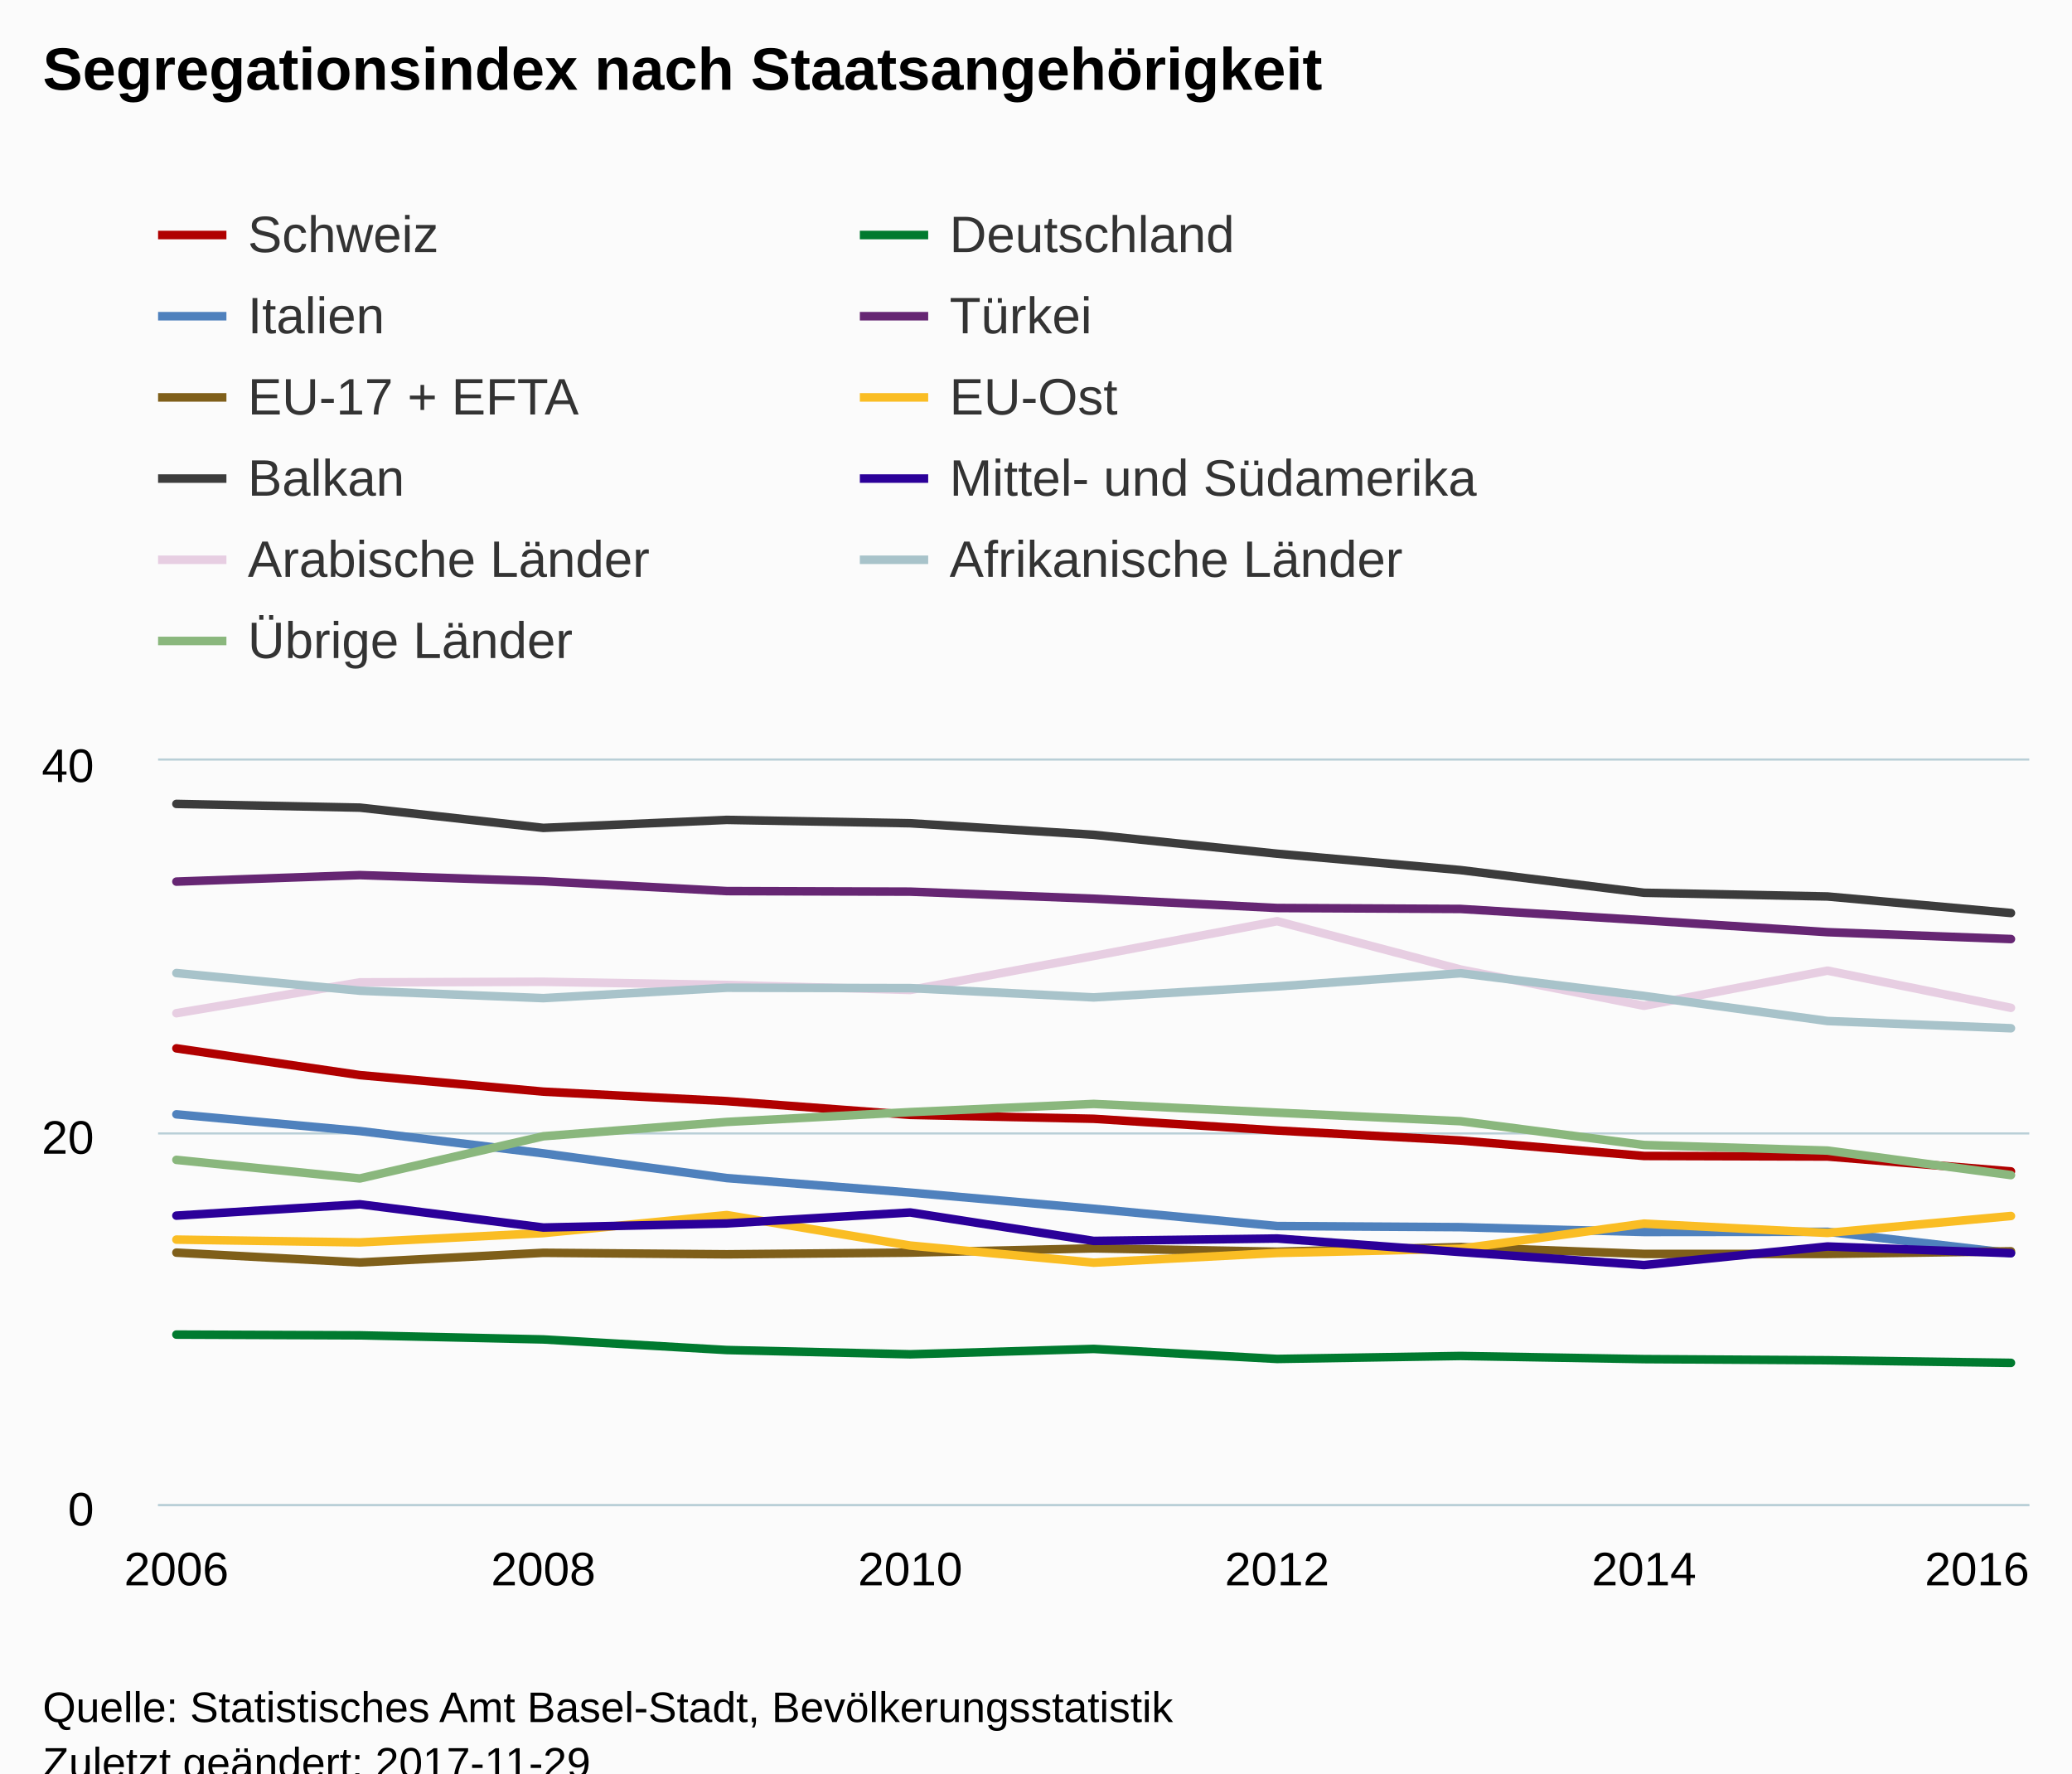
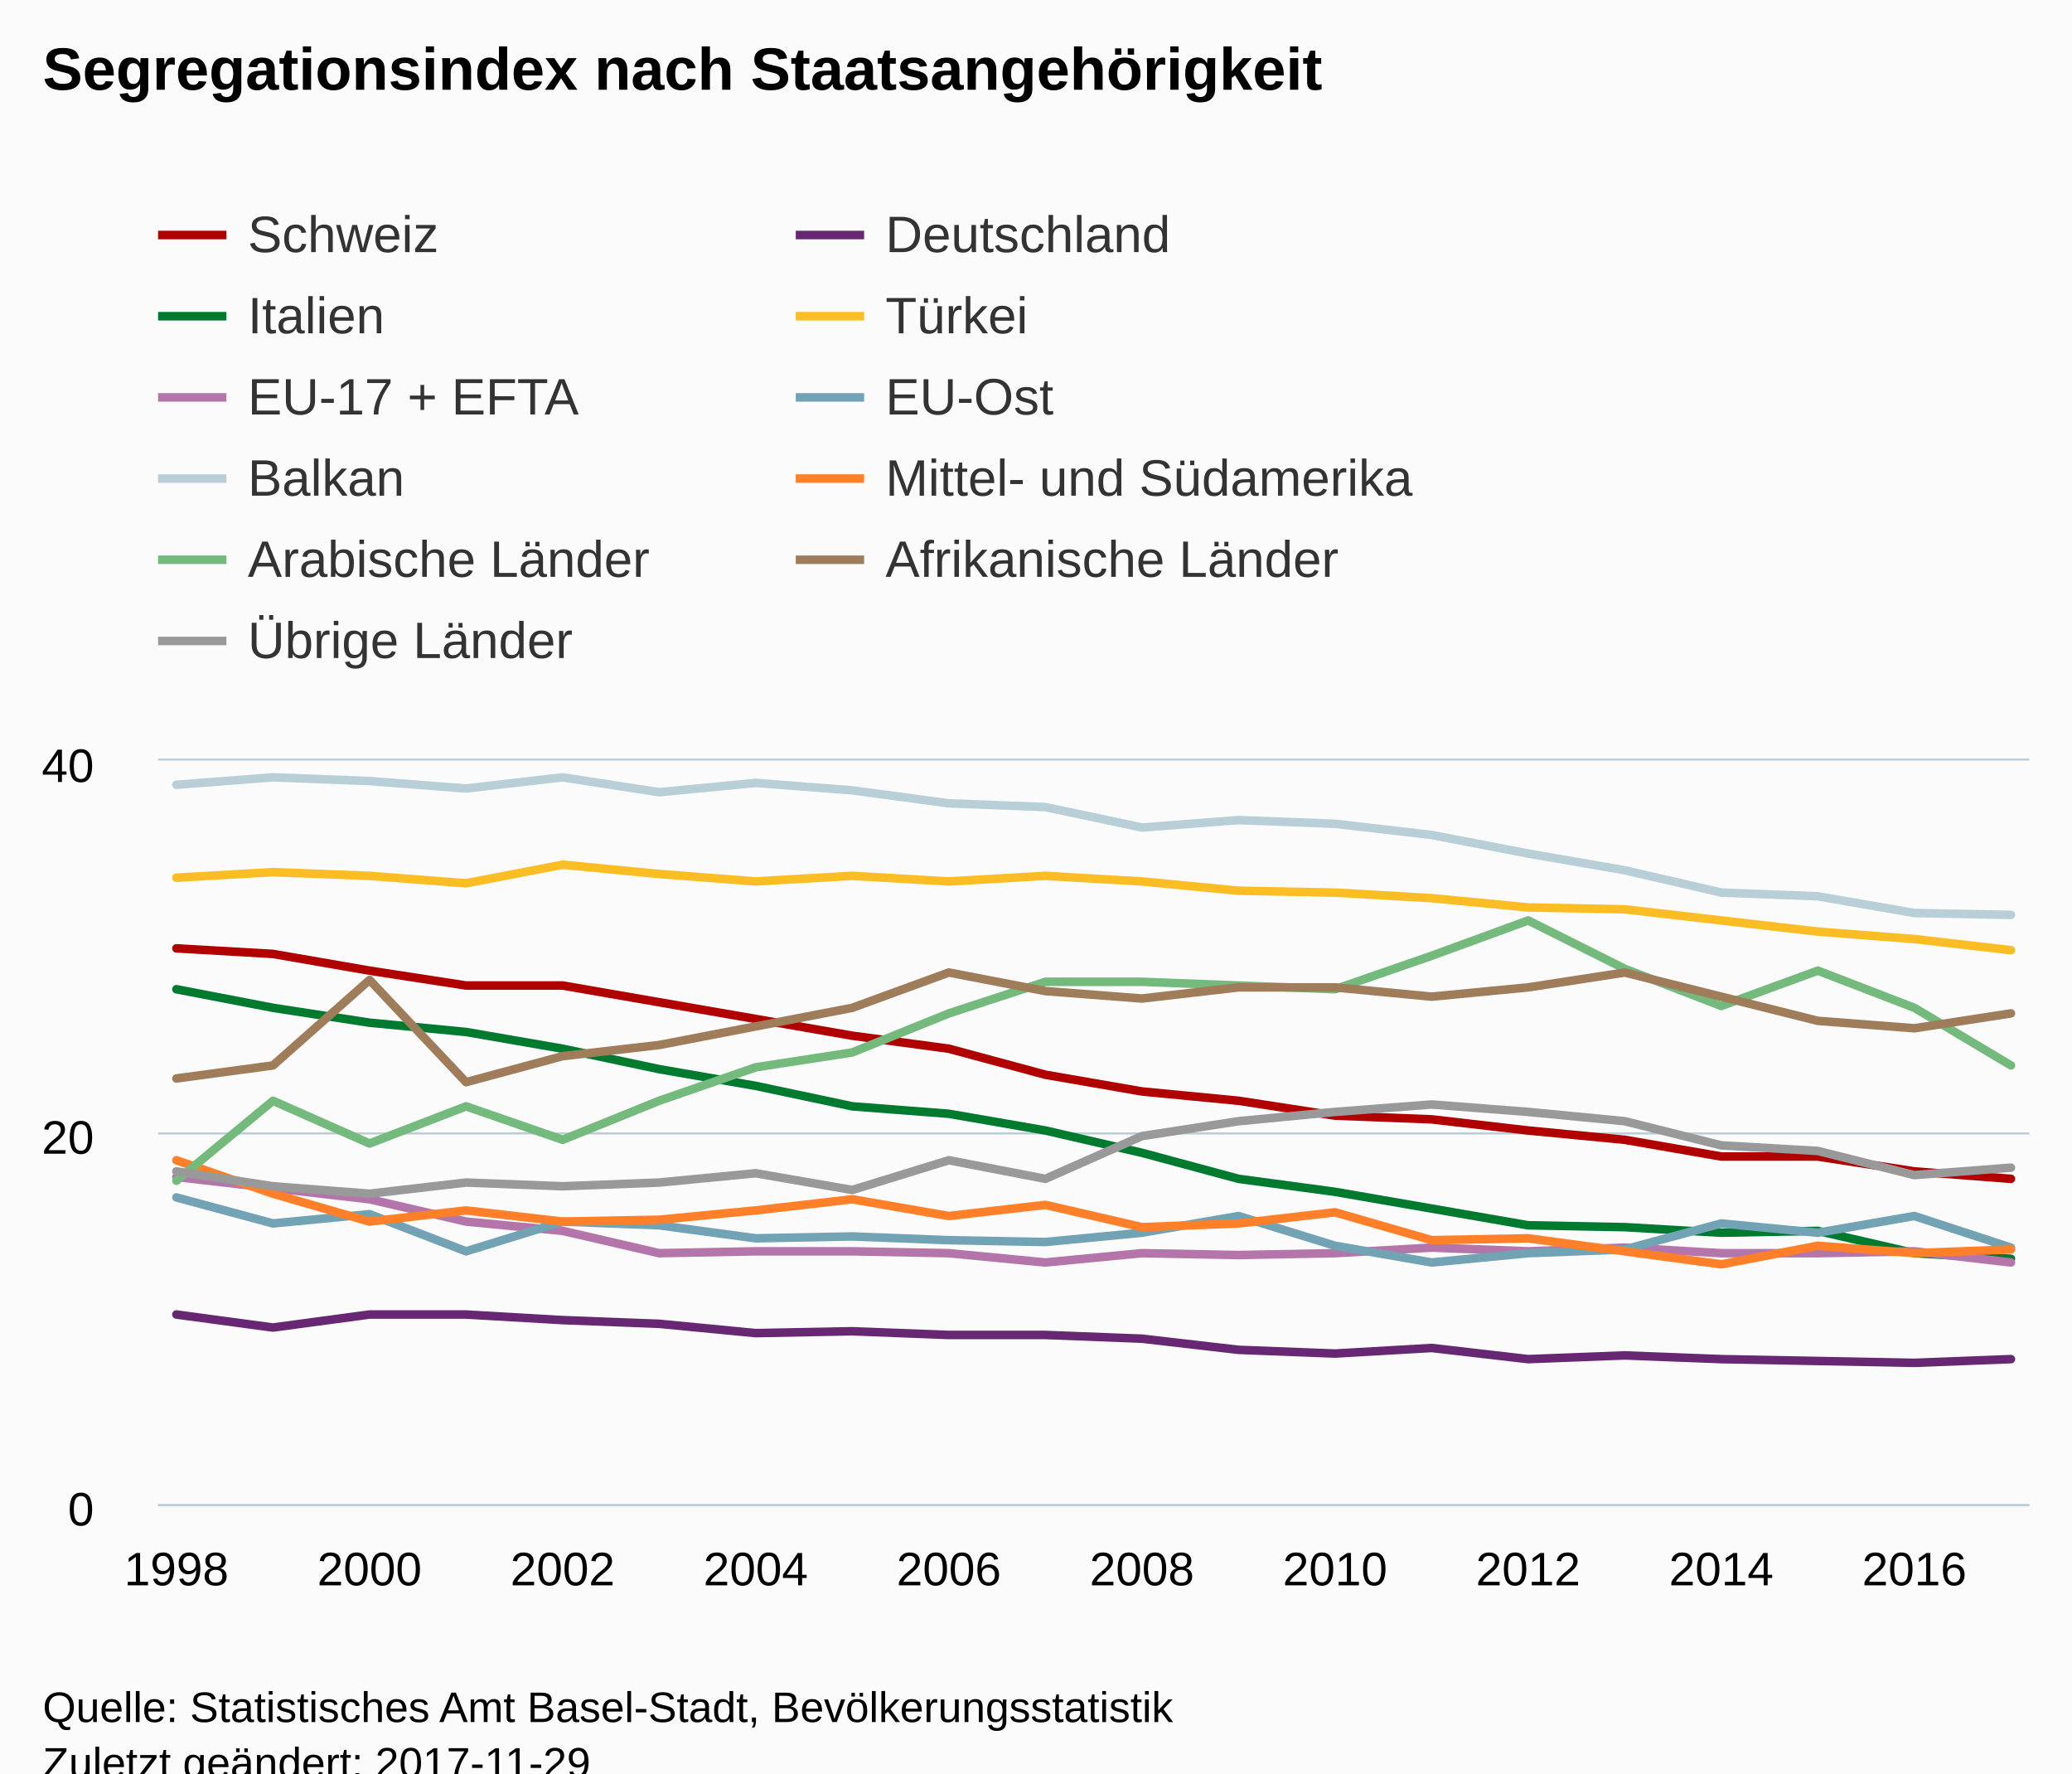
<svg xmlns="http://www.w3.org/2000/svg" version="1.1" class="highcharts-root" style="font-family:Arial;font-size:12px;" viewBox="0 0 485 415">
  <defs>
-     <clipPath id="highcharts-t7s0106-6">
+     <clipPath id="highcharts-8bo98wc-6">
      <rect x="0" y="0" width="438" height="174" fill="none" />
    </clipPath>
-     <clipPath id="highcharts-t7s0106-7">
+     <clipPath id="highcharts-8bo98wc-7">
      <rect x="0" y="0" width="438" height="174" fill="none" />
    </clipPath>
  </defs>
  <rect fill="#fbfbfb" class="highcharts-background" x="0" y="0" width="485" height="428" rx="0" ry="0" />
  <rect fill="none" class="highcharts-plot-background" x="37" y="178" width="438" height="174" />
-   <g class="highcharts-pane-group" data-z-index="0" />
-   <g class="highcharts-grid highcharts-xaxis-grid " data-z-index="1">
-     <path fill="none" data-z-index="1" class="highcharts-grid-line" d="M 40.5 178 L 40.5 352" opacity="1" />
-     <path fill="none" data-z-index="1" class="highcharts-grid-line" d="M 126.5 178 L 126.5 352" opacity="1" />
-     <path fill="none" data-z-index="1" class="highcharts-grid-line" d="M 212.5 178 L 212.5 352" opacity="1" />
-     <path fill="none" data-z-index="1" class="highcharts-grid-line" d="M 298.5 178 L 298.5 352" opacity="1" />
-     <path fill="none" data-z-index="1" class="highcharts-grid-line" d="M 384.5 178 L 384.5 352" opacity="1" />
-     <path fill="none" data-z-index="1" class="highcharts-grid-line" d="M 470.5 178 L 470.5 352" opacity="1" />
+   <g class="highcharts-pane-group" />
+   <g class="highcharts-grid highcharts-xaxis-grid ">
+     <path fill="none" class="highcharts-grid-line" d="M 40.5 178 L 40.5 352" opacity="1" />
+     <path fill="none" class="highcharts-grid-line" d="M 85.5 178 L 85.5 352" opacity="1" />
+     <path fill="none" class="highcharts-grid-line" d="M 131.5 178 L 131.5 352" opacity="1" />
+     <path fill="none" class="highcharts-grid-line" d="M 176.5 178 L 176.5 352" opacity="1" />
+     <path fill="none" class="highcharts-grid-line" d="M 221.5 178 L 221.5 352" opacity="1" />
+     <path fill="none" class="highcharts-grid-line" d="M 266.5 178 L 266.5 352" opacity="1" />
+     <path fill="none" class="highcharts-grid-line" d="M 312.5 178 L 312.5 352" opacity="1" />
+     <path fill="none" class="highcharts-grid-line" d="M 357.5 178 L 357.5 352" opacity="1" />
+     <path fill="none" class="highcharts-grid-line" d="M 402.5 178 L 402.5 352" opacity="1" />
+     <path fill="none" class="highcharts-grid-line" d="M 447.5 178 L 447.5 352" opacity="1" />
  </g>
-   <g class="highcharts-grid highcharts-yaxis-grid " data-z-index="1">
-     <path fill="none" stroke="#B9CFD7" stroke-width="0.5" data-z-index="1" class="highcharts-grid-line" d="M 37 352.25 L 475 352.25" opacity="1" />
-     <path fill="none" stroke="#B9CFD7" stroke-width="0.5" data-z-index="1" class="highcharts-grid-line" d="M 37 265.25 L 475 265.25" opacity="1" />
-     <path fill="none" stroke="#B9CFD7" stroke-width="0.5" data-z-index="1" class="highcharts-grid-line" d="M 37 177.75 L 475 177.75" opacity="1" />
+   <g class="highcharts-grid highcharts-yaxis-grid ">
+     <path fill="none" stroke="#B9CFD7" stroke-width="0.5" class="highcharts-grid-line" d="M 37 352.25 L 475 352.25" opacity="1" />
+     <path fill="none" stroke="#B9CFD7" stroke-width="0.5" class="highcharts-grid-line" d="M 37 265.25 L 475 265.25" opacity="1" />
+     <path fill="none" stroke="#B9CFD7" stroke-width="0.5" class="highcharts-grid-line" d="M 37 177.75 L 475 177.75" opacity="1" />
  </g>
-   <rect fill="none" class="highcharts-plot-border" data-z-index="1" x="37" y="178" width="438" height="174" />
-   <g class="highcharts-axis highcharts-xaxis " data-z-index="2">
-     <path fill="none" class="highcharts-axis-line" stroke="#B9CFD7" stroke-width="0.5" data-z-index="7" d="M 37 352.25 L 475 352.25" />
+   <rect fill="none" class="highcharts-plot-border" x="37" y="178" width="438" height="174" />
+   <g class="highcharts-axis highcharts-xaxis ">
+     <path fill="none" class="highcharts-axis-line" stroke="#B9CFD7" stroke-width="0.5" d="M 37 352.25 L 475 352.25" />
  </g>
-   <g class="highcharts-axis highcharts-yaxis " data-z-index="2">
-     <path fill="none" class="highcharts-axis-line" data-z-index="7" d="M 37 178 L 37 352" />
+   <g class="highcharts-axis highcharts-yaxis ">
+     <path fill="none" class="highcharts-axis-line" d="M 37 178 L 37 352" />
  </g>
-   <g class="highcharts-series-group" data-z-index="3">
-     <g data-z-index="0.1" class="highcharts-series highcharts-series-0 highcharts-line-series " transform="translate(37,178) scale(1 1)" clip-path="url(#highcharts-t7s0106-7)">
-       <path fill="none" d="M 4.294 67.338 L 47.235 73.602 L 90.176 77.474 L 133.118 79.692 L 176.059 82.911 L 219 83.825 L 261.941 86.565 L 304.882 88.914 L 347.824 92.525 L 390.765 92.655 L 433.706 96.135" class="highcharts-graph" data-z-index="1" stroke="#B00000" stroke-width="2" stroke-linejoin="round" stroke-linecap="round" />
+   <g class="highcharts-series-group">
+     <g class="highcharts-series highcharts-series-0 highcharts-line-series " transform="translate(37,178) scale(1 1)" clip-path="url(#highcharts-8bo98wc-7)">
+       <path fill="none" d="M 4.294 43.935 L 26.895 45.24 L 49.495 49.155 L 72.096 52.635 L 94.697 52.635 L 117.297 56.55 L 139.898 60.465 L 162.498 64.38 L 185.099 67.425 L 207.7 73.515 L 230.3 77.43 L 252.901 79.605 L 275.502 83.085 L 298.102 83.955 L 320.703 86.565 L 343.303 88.74 L 365.904 92.655 L 388.505 92.655 L 411.105 96.135 L 433.706 97.875" class="highcharts-graph" stroke="#b00000" stroke-width="2" stroke-linejoin="round" stroke-linecap="round" />
    </g>
-     <g data-z-index="0.1" class="highcharts-markers highcharts-series-0 highcharts-line-series " transform="translate(37,178) scale(1 1)" clip-path="none" />
-     <g data-z-index="0.1" class="highcharts-series highcharts-series-1 highcharts-line-series " transform="translate(37,178) scale(1 1)" clip-path="url(#highcharts-t7s0106-7)">
-       <path fill="none" d="M 4.294 134.328 L 47.235 134.502 L 90.176 135.459 L 133.118 137.939 L 176.059 138.939 L 219 137.678 L 261.941 140.026 L 304.882 139.331 L 347.824 140.07 L 390.765 140.331 L 433.706 140.94" class="highcharts-graph" data-z-index="1" stroke="#007A2F" stroke-width="2" stroke-linejoin="round" stroke-linecap="round" />
+     <g class="highcharts-markers highcharts-series-0 highcharts-line-series " transform="translate(37,178) scale(1 1)" clip-path="none" />
+     <g class="highcharts-series highcharts-series-1 highcharts-line-series " transform="translate(37,178) scale(1 1)" clip-path="url(#highcharts-8bo98wc-7)">
+       <path fill="none" d="M 4.294 129.63 L 26.895 132.675 L 49.495 129.63 L 72.096 129.63 L 94.697 130.935 L 117.297 131.805 L 139.898 133.98 L 162.498 133.545 L 185.099 134.415 L 207.7 134.415 L 230.3 135.285 L 252.901 137.895 L 275.502 138.765 L 298.102 137.46 L 320.703 140.07 L 343.303 139.2 L 365.904 140.07 L 388.505 140.505 L 411.105 140.94 L 433.706 140.07" class="highcharts-graph" stroke="#672773" stroke-width="2" stroke-linejoin="round" stroke-linecap="round" />
    </g>
-     <g data-z-index="0.1" class="highcharts-markers highcharts-series-1 highcharts-line-series " transform="translate(37,178) scale(1 1)" clip-path="none" />
-     <g data-z-index="0.1" class="highcharts-series highcharts-series-2 highcharts-line-series " transform="translate(37,178) scale(1 1)" clip-path="url(#highcharts-t7s0106-7)">
-       <path fill="none" d="M 4.294 82.781 L 47.235 86.696 L 90.176 91.916 L 133.118 97.701 L 176.059 101.094 L 219 104.879 L 261.941 108.924 L 304.882 109.185 L 347.824 110.316 L 390.765 110.273 L 433.706 115.275" class="highcharts-graph" data-z-index="1" stroke="#4f81bd" stroke-width="2" stroke-linejoin="round" stroke-linecap="round" />
+     <g class="highcharts-markers highcharts-series-1 highcharts-line-series " transform="translate(37,178) scale(1 1)" clip-path="none" />
+     <g class="highcharts-series highcharts-series-2 highcharts-line-series " transform="translate(37,178) scale(1 1)" clip-path="url(#highcharts-8bo98wc-7)">
+       <path fill="none" d="M 4.294 53.505 L 26.895 57.855 L 49.495 61.335 L 72.096 63.51 L 94.697 67.425 L 117.297 72.21 L 139.898 76.125 L 162.498 80.91 L 185.099 82.65 L 207.7 86.565 L 230.3 91.785 L 252.901 97.875 L 275.502 100.92 L 298.102 104.835 L 320.703 108.75 L 343.303 109.185 L 365.904 110.49 L 388.505 110.055 L 411.105 115.275 L 433.706 116.58" class="highcharts-graph" stroke="#007a2f" stroke-width="2" stroke-linejoin="round" stroke-linecap="round" />
    </g>
-     <g data-z-index="0.1" class="highcharts-markers highcharts-series-2 highcharts-line-series " transform="translate(37,178) scale(1 1)" clip-path="none" />
-     <g data-z-index="0.1" class="highcharts-series highcharts-series-3 highcharts-line-series " transform="translate(37,178) scale(1 1)" clip-path="url(#highcharts-t7s0106-7)">
-       <path fill="none" d="M 4.294 28.319 L 47.235 26.796 L 90.176 28.232 L 133.118 30.537 L 176.059 30.667 L 219 32.321 L 261.941 34.496 L 304.882 34.713 L 347.824 37.367 L 390.765 40.151 L 433.706 41.76" class="highcharts-graph" data-z-index="1" stroke="#662673" stroke-width="2" stroke-linejoin="round" stroke-linecap="round" />
+     <g class="highcharts-markers highcharts-series-2 highcharts-line-series " transform="translate(37,178) scale(1 1)" clip-path="none" />
+     <g class="highcharts-series highcharts-series-3 highcharts-line-series " transform="translate(37,178) scale(1 1)" clip-path="url(#highcharts-8bo98wc-7)">
+       <path fill="none" d="M 4.294 27.405 L 26.895 26.1 L 49.495 26.97 L 72.096 28.71 L 94.697 24.36 L 117.297 26.535 L 139.898 28.275 L 162.498 26.97 L 185.099 28.275 L 207.7 26.97 L 230.3 28.275 L 252.901 30.45 L 275.502 30.885 L 298.102 32.19 L 320.703 34.365 L 343.303 34.8 L 365.904 37.41 L 388.505 40.02 L 411.105 41.76 L 433.706 44.37" class="highcharts-graph" stroke="#fabd24" stroke-width="2" stroke-linejoin="round" stroke-linecap="round" />
    </g>
-     <g data-z-index="0.1" class="highcharts-markers highcharts-series-3 highcharts-line-series " transform="translate(37,178) scale(1 1)" clip-path="none" />
-     <g data-z-index="0.1" class="highcharts-series highcharts-series-4 highcharts-line-series " transform="translate(37,178) scale(1 1)" clip-path="url(#highcharts-t7s0106-7)">
-       <path fill="none" d="M 4.294 115.145 L 47.235 117.45 L 90.176 115.188 L 133.118 115.536 L 176.059 115.145 L 219 114.144 L 261.941 114.927 L 304.882 113.84 L 347.824 115.449 L 390.765 115.449 L 433.706 114.84" class="highcharts-graph" data-z-index="1" stroke="#7F5F1A" stroke-width="2" stroke-linejoin="round" stroke-linecap="round" />
+     <g class="highcharts-markers highcharts-series-3 highcharts-line-series " transform="translate(37,178) scale(1 1)" clip-path="none" />
+     <g class="highcharts-series highcharts-series-4 highcharts-line-series " transform="translate(37,178) scale(1 1)" clip-path="url(#highcharts-8bo98wc-7)">
+       <path fill="none" d="M 4.294 97.44 L 26.895 100.05 L 49.495 102.66 L 72.096 107.88 L 94.697 110.055 L 117.297 115.275 L 139.898 114.84 L 162.498 114.84 L 185.099 115.275 L 207.7 117.45 L 230.3 115.275 L 252.901 115.71 L 275.502 115.275 L 298.102 113.97 L 320.703 114.84 L 343.303 113.97 L 365.904 115.275 L 388.505 115.275 L 411.105 114.84 L 433.706 117.45" class="highcharts-graph" stroke="#b475ab" stroke-width="2" stroke-linejoin="round" stroke-linecap="round" />
    </g>
-     <g data-z-index="0.1" class="highcharts-markers highcharts-series-4 highcharts-line-series " transform="translate(37,178) scale(1 1)" clip-path="none" />
-     <g data-z-index="0.1" class="highcharts-series highcharts-series-5 highcharts-line-series " transform="translate(37,178) scale(1 1)" clip-path="url(#highcharts-t7s0106-7)">
-       <path fill="none" d="M 4.294 112.1 L 47.235 112.752 L 90.176 110.577 L 133.118 106.358 L 176.059 113.492 L 219 117.494 L 261.941 115.232 L 304.882 114.231 L 347.824 108.359 L 390.765 110.534 L 433.706 106.575" class="highcharts-graph" data-z-index="1" stroke="#FABD24" stroke-width="2" stroke-linejoin="round" stroke-linecap="round" />
+     <g class="highcharts-markers highcharts-series-4 highcharts-line-series " transform="translate(37,178) scale(1 1)" clip-path="none" />
+     <g class="highcharts-series highcharts-series-5 highcharts-line-series " transform="translate(37,178) scale(1 1)" clip-path="url(#highcharts-8bo98wc-7)">
+       <path fill="none" d="M 4.294 102.225 L 26.895 108.315 L 49.495 106.14 L 72.096 114.84 L 94.697 107.88 L 117.297 108.75 L 139.898 111.795 L 162.498 111.36 L 185.099 112.23 L 207.7 112.665 L 230.3 110.49 L 252.901 106.575 L 275.502 113.535 L 298.102 117.45 L 320.703 115.275 L 343.303 114.405 L 365.904 108.315 L 388.505 110.49 L 411.105 106.575 L 433.706 113.97" class="highcharts-graph" stroke="#71a3b5" stroke-width="2" stroke-linejoin="round" stroke-linecap="round" />
    </g>
-     <g data-z-index="0.1" class="highcharts-markers highcharts-series-5 highcharts-line-series " transform="translate(37,178) scale(1 1)" clip-path="none" />
-     <g data-z-index="0.1" class="highcharts-series highcharts-series-6 highcharts-line-series " transform="translate(37,178) scale(1 1)" clip-path="url(#highcharts-t7s0106-7)">
-       <path fill="none" d="M 4.294 10.136 L 47.235 11.006 L 90.176 15.747 L 133.118 13.876 L 176.059 14.66 L 219 17.357 L 261.941 21.793 L 304.882 25.622 L 347.824 30.929 L 390.765 31.799 L 433.706 35.67" class="highcharts-graph" data-z-index="1" stroke="#3C3C3C" stroke-width="2" stroke-linejoin="round" stroke-linecap="round" />
+     <g class="highcharts-markers highcharts-series-5 highcharts-line-series " transform="translate(37,178) scale(1 1)" clip-path="none" />
+     <g class="highcharts-series highcharts-series-6 highcharts-line-series " transform="translate(37,178) scale(1 1)" clip-path="url(#highcharts-8bo98wc-7)">
+       <path fill="none" d="M 4.294 5.655 L 26.895 3.915 L 49.495 4.785 L 72.096 6.525 L 94.697 3.915 L 117.297 7.395 L 139.898 5.22 L 162.498 6.96 L 185.099 10.005 L 207.7 10.875 L 230.3 15.66 L 252.901 13.92 L 275.502 14.79 L 298.102 17.4 L 320.703 21.75 L 343.303 25.665 L 365.904 30.885 L 388.505 31.755 L 411.105 35.67 L 433.706 36.105" class="highcharts-graph" stroke="#b9cfd7" stroke-width="2" stroke-linejoin="round" stroke-linecap="round" />
    </g>
-     <g data-z-index="0.1" class="highcharts-markers highcharts-series-6 highcharts-line-series " transform="translate(37,178) scale(1 1)" clip-path="none" />
-     <g data-z-index="0.1" class="highcharts-series highcharts-series-7 highcharts-line-series " transform="translate(37,178) scale(1 1)" clip-path="url(#highcharts-t7s0106-7)">
-       <path fill="none" d="M 4.294 106.488 L 47.235 103.835 L 90.176 109.272 L 133.118 108.315 L 176.059 105.749 L 219 112.404 L 261.941 111.839 L 304.882 115.014 L 347.824 118.059 L 390.765 113.709 L 433.706 115.275" class="highcharts-graph" data-z-index="1" stroke="#2B0099" stroke-width="2" stroke-linejoin="round" stroke-linecap="round" />
+     <g class="highcharts-markers highcharts-series-6 highcharts-line-series " transform="translate(37,178) scale(1 1)" clip-path="none" />
+     <g class="highcharts-series highcharts-series-7 highcharts-line-series " transform="translate(37,178) scale(1 1)" clip-path="url(#highcharts-8bo98wc-7)">
+       <path fill="none" d="M 4.294 93.525 L 26.895 101.355 L 49.495 107.88 L 72.096 105.27 L 94.697 107.88 L 117.297 107.445 L 139.898 105.27 L 162.498 102.66 L 185.099 106.575 L 207.7 103.965 L 230.3 109.185 L 252.901 108.315 L 275.502 105.705 L 298.102 112.23 L 320.703 111.795 L 343.303 114.84 L 365.904 117.885 L 388.505 113.535 L 411.105 115.275 L 433.706 114.405" class="highcharts-graph" stroke="#ff8028" stroke-width="2" stroke-linejoin="round" stroke-linecap="round" />
    </g>
-     <g data-z-index="0.1" class="highcharts-markers highcharts-series-7 highcharts-line-series " transform="translate(37,178) scale(1 1)" clip-path="none" />
-     <g data-z-index="0.1" class="highcharts-series highcharts-series-8 highcharts-line-series " transform="translate(37,178) scale(1 1)" clip-path="url(#highcharts-t7s0106-7)">
-       <path fill="none" d="M 4.294 59.117 L 47.235 51.896 L 90.176 51.765 L 133.118 52.505 L 176.059 53.679 L 219 45.719 L 261.941 37.584 L 304.882 48.894 L 347.824 57.377 L 390.765 49.155 L 433.706 57.855" class="highcharts-graph" data-z-index="1" stroke="#E7CEE2" stroke-width="2" stroke-linejoin="round" stroke-linecap="round" />
+     <g class="highcharts-markers highcharts-series-7 highcharts-line-series " transform="translate(37,178) scale(1 1)" clip-path="none" />
+     <g class="highcharts-series highcharts-series-8 highcharts-line-series " transform="translate(37,178) scale(1 1)" clip-path="url(#highcharts-8bo98wc-7)">
+       <path fill="none" d="M 4.294 98.31 L 26.895 79.605 L 49.495 89.61 L 72.096 80.91 L 94.697 88.74 L 117.297 79.605 L 139.898 71.775 L 162.498 68.295 L 185.099 59.16 L 207.7 51.765 L 230.3 51.765 L 252.901 52.635 L 275.502 53.505 L 298.102 45.675 L 320.703 37.41 L 343.303 48.72 L 365.904 57.42 L 388.505 49.155 L 411.105 57.855 L 433.706 71.34" class="highcharts-graph" stroke="#73ba7c" stroke-width="2" stroke-linejoin="round" stroke-linecap="round" />
    </g>
-     <g data-z-index="0.1" class="highcharts-markers highcharts-series-8 highcharts-line-series " transform="translate(37,178) scale(1 1)" clip-path="none" />
-     <g data-z-index="0.1" class="highcharts-series highcharts-series-9 highcharts-line-series " transform="translate(37,178) scale(1 1)" clip-path="url(#highcharts-t7s0106-7)">
-       <path fill="none" d="M 4.294 49.721 L 47.235 53.853 L 90.176 55.593 L 133.118 53.157 L 176.059 53.244 L 219 55.419 L 261.941 52.853 L 304.882 49.764 L 347.824 55.071 L 390.765 60.944 L 433.706 62.64" class="highcharts-graph" data-z-index="1" stroke="#A8C3CA" stroke-width="2" stroke-linejoin="round" stroke-linecap="round" />
+     <g class="highcharts-markers highcharts-series-8 highcharts-line-series " transform="translate(37,178) scale(1 1)" clip-path="none" />
+     <g class="highcharts-series highcharts-series-9 highcharts-line-series " transform="translate(37,178) scale(1 1)" clip-path="url(#highcharts-8bo98wc-7)">
+       <path fill="none" d="M 4.294 74.385 L 26.895 71.34 L 49.495 51.33 L 72.096 75.255 L 94.697 69.165 L 117.297 66.555 L 139.898 62.205 L 162.498 57.855 L 185.099 49.59 L 207.7 53.94 L 230.3 55.68 L 252.901 53.07 L 275.502 53.07 L 298.102 55.245 L 320.703 53.07 L 343.303 49.59 L 365.904 55.245 L 388.505 60.9 L 411.105 62.64 L 433.706 59.16" class="highcharts-graph" stroke="#9f7c5a" stroke-width="2" stroke-linejoin="round" stroke-linecap="round" />
    </g>
-     <g data-z-index="0.1" class="highcharts-markers highcharts-series-9 highcharts-line-series " transform="translate(37,178) scale(1 1)" clip-path="none" />
-     <g data-z-index="0.1" class="highcharts-series highcharts-series-10 highcharts-line-series " transform="translate(37,178) scale(1 1)" clip-path="url(#highcharts-t7s0106-7)">
-       <path fill="none" d="M 4.294 93.438 L 47.235 97.788 L 90.176 87.914 L 133.118 84.564 L 176.059 82.259 L 219 80.344 L 261.941 82.389 L 304.882 84.39 L 347.824 89.958 L 390.765 91.263 L 433.706 97.005" class="highcharts-graph" data-z-index="1" stroke="#8AB77D" stroke-width="2" stroke-linejoin="round" stroke-linecap="round" />
+     <g class="highcharts-markers highcharts-series-9 highcharts-line-series " transform="translate(37,178) scale(1 1)" clip-path="none" />
+     <g class="highcharts-series highcharts-series-10 highcharts-line-series " transform="translate(37,178) scale(1 1)" clip-path="url(#highcharts-8bo98wc-7)">
+       <path fill="none" d="M 4.294 96.135 L 26.895 99.615 L 49.495 101.355 L 72.096 98.745 L 94.697 99.615 L 117.297 98.745 L 139.898 96.57 L 162.498 100.485 L 185.099 93.525 L 207.7 97.875 L 230.3 87.87 L 252.901 84.39 L 275.502 82.215 L 298.102 80.475 L 320.703 82.215 L 343.303 84.39 L 365.904 90.045 L 388.505 91.35 L 411.105 97.005 L 433.706 95.265" class="highcharts-graph" stroke="#999999" stroke-width="2" stroke-linejoin="round" stroke-linecap="round" />
    </g>
-     <g data-z-index="0.1" class="highcharts-markers highcharts-series-10 highcharts-line-series " transform="translate(37,178) scale(1 1)" clip-path="none" />
+     <g class="highcharts-markers highcharts-series-10 highcharts-line-series " transform="translate(37,178) scale(1 1)" clip-path="none" />
  </g>
-   <text x="10" text-anchor="start" class="highcharts-title" data-z-index="4" style="color:#000000;font-size:14px;font-weight:bold;fill:#000000;" y="21">
+   <text x="10" text-anchor="start" class="highcharts-title" style="color:#000000;font-size:14px;font-weight:bold;fill:#000000;" y="21">
    <tspan>Segregationsindex nach Staatsangehörigkeit</tspan>
  </text>
-   <text x="10" text-anchor="start" class="highcharts-subtitle" data-z-index="4" style="color:#000000;font-size:12px;font-weight:normal;font-family:Arial;fill:#000000;" y="40" />
-   <g class="highcharts-legend" data-z-index="7" transform="translate(29,41)">
-     <rect fill="none" class="highcharts-legend-box" rx="0" ry="0" x="0" y="0" width="324" height="125" visibility="visible" />
-     <g data-z-index="1">
+   <text x="10" text-anchor="start" class="highcharts-subtitle" style="color:#000000;font-size:12px;font-weight:normal;font-family:Arial;fill:#000000;" y="40" />
+   <g class="highcharts-legend" transform="translate(29,41)">
+     <rect fill="none" class="highcharts-legend-box" rx="0" ry="0" x="0" y="0" width="309" height="125" visibility="visible" />
+     <g>
      <g>
-         <g class="highcharts-legend-item highcharts-line-series highcharts-color-undefined highcharts-series-0" data-z-index="1" transform="translate(8,3)">
-           <path fill="none" d="M 0 11 L 16 11" class="highcharts-graph" stroke="#B00000" stroke-width="2" />
-           <text x="21" style="color:#333333;font-size:12px;font-weight:normal;cursor:pointer;fill:#333333;" text-anchor="start" data-z-index="2" y="15">
+         <g class="highcharts-legend-item highcharts-line-series highcharts-color-undefined highcharts-series-0" transform="translate(8,3)">
+           <path fill="none" d="M 0 11 L 16 11" class="highcharts-graph" stroke="#b00000" stroke-width="2" />
+           <text x="21" style="color:#333333;font-size:12px;font-weight:normal;cursor:pointer;fill:#333333;" text-anchor="start" y="15">
            <tspan>Schweiz</tspan>
          </text>
        </g>
-         <g class="highcharts-legend-item highcharts-line-series highcharts-color-undefined highcharts-series-1" data-z-index="1" transform="translate(172.2656,3)">
-           <path fill="none" d="M 0 11 L 16 11" class="highcharts-graph" stroke="#007A2F" stroke-width="2" />
-           <text x="21" y="15" style="color:#333333;font-size:12px;font-weight:normal;cursor:pointer;fill:#333333;" text-anchor="start" data-z-index="2">
+         <g class="highcharts-legend-item highcharts-line-series highcharts-color-undefined highcharts-series-1" transform="translate(157.2656,3)">
+           <path fill="none" d="M 0 11 L 16 11" class="highcharts-graph" stroke="#672773" stroke-width="2" />
+           <text x="21" y="15" style="color:#333333;font-size:12px;font-weight:normal;cursor:pointer;fill:#333333;" text-anchor="start">
            <tspan>Deutschland</tspan>
          </text>
        </g>
-         <g class="highcharts-legend-item highcharts-line-series highcharts-color-undefined highcharts-series-2" data-z-index="1" transform="translate(8,22)">
-           <path fill="none" d="M 0 11 L 16 11" class="highcharts-graph" stroke="#4f81bd" stroke-width="2" />
-           <text x="21" y="15" style="color:#333333;font-size:12px;font-weight:normal;cursor:pointer;fill:#333333;" text-anchor="start" data-z-index="2">
+         <g class="highcharts-legend-item highcharts-line-series highcharts-color-undefined highcharts-series-2" transform="translate(8,22)">
+           <path fill="none" d="M 0 11 L 16 11" class="highcharts-graph" stroke="#007a2f" stroke-width="2" />
+           <text x="21" y="15" style="color:#333333;font-size:12px;font-weight:normal;cursor:pointer;fill:#333333;" text-anchor="start">
            <tspan>Italien</tspan>
          </text>
        </g>
-         <g class="highcharts-legend-item highcharts-line-series highcharts-color-undefined highcharts-series-3" data-z-index="1" transform="translate(172.2656,22)">
-           <path fill="none" d="M 0 11 L 16 11" class="highcharts-graph" stroke="#662673" stroke-width="2" />
-           <text x="21" y="15" style="color:#333333;font-size:12px;font-weight:normal;cursor:pointer;fill:#333333;" text-anchor="start" data-z-index="2">
+         <g class="highcharts-legend-item highcharts-line-series highcharts-color-undefined highcharts-series-3" transform="translate(157.2656,22)">
+           <path fill="none" d="M 0 11 L 16 11" class="highcharts-graph" stroke="#fabd24" stroke-width="2" />
+           <text x="21" y="15" style="color:#333333;font-size:12px;font-weight:normal;cursor:pointer;fill:#333333;" text-anchor="start">
            <tspan>Türkei</tspan>
          </text>
        </g>
-         <g class="highcharts-legend-item highcharts-line-series highcharts-color-undefined highcharts-series-4" data-z-index="1" transform="translate(8,41)">
-           <path fill="none" d="M 0 11 L 16 11" class="highcharts-graph" stroke="#7F5F1A" stroke-width="2" />
-           <text x="21" y="15" style="color:#333333;font-size:12px;font-weight:normal;cursor:pointer;fill:#333333;" text-anchor="start" data-z-index="2">
+         <g class="highcharts-legend-item highcharts-line-series highcharts-color-undefined highcharts-series-4" transform="translate(8,41)">
+           <path fill="none" d="M 0 11 L 16 11" class="highcharts-graph" stroke="#b475ab" stroke-width="2" />
+           <text x="21" y="15" style="color:#333333;font-size:12px;font-weight:normal;cursor:pointer;fill:#333333;" text-anchor="start">
            <tspan>EU-17 + EFTA</tspan>
          </text>
        </g>
-         <g class="highcharts-legend-item highcharts-line-series highcharts-color-undefined highcharts-series-5" data-z-index="1" transform="translate(172.2656,41)">
-           <path fill="none" d="M 0 11 L 16 11" class="highcharts-graph" stroke="#FABD24" stroke-width="2" />
-           <text x="21" y="15" style="color:#333333;font-size:12px;font-weight:normal;cursor:pointer;fill:#333333;" text-anchor="start" data-z-index="2">
+         <g class="highcharts-legend-item highcharts-line-series highcharts-color-undefined highcharts-series-5" transform="translate(157.2656,41)">
+           <path fill="none" d="M 0 11 L 16 11" class="highcharts-graph" stroke="#71a3b5" stroke-width="2" />
+           <text x="21" y="15" style="color:#333333;font-size:12px;font-weight:normal;cursor:pointer;fill:#333333;" text-anchor="start">
            <tspan>EU-Ost</tspan>
          </text>
        </g>
-         <g class="highcharts-legend-item highcharts-line-series highcharts-color-undefined highcharts-series-6" data-z-index="1" transform="translate(8,60)">
-           <path fill="none" d="M 0 11 L 16 11" class="highcharts-graph" stroke="#3C3C3C" stroke-width="2" />
-           <text x="21" y="15" style="color:#333333;font-size:12px;font-weight:normal;cursor:pointer;fill:#333333;" text-anchor="start" data-z-index="2">
+         <g class="highcharts-legend-item highcharts-line-series highcharts-color-undefined highcharts-series-6" transform="translate(8,60)">
+           <path fill="none" d="M 0 11 L 16 11" class="highcharts-graph" stroke="#b9cfd7" stroke-width="2" />
+           <text x="21" y="15" style="color:#333333;font-size:12px;font-weight:normal;cursor:pointer;fill:#333333;" text-anchor="start">
            <tspan>Balkan</tspan>
          </text>
        </g>
-         <g class="highcharts-legend-item highcharts-line-series highcharts-color-undefined highcharts-series-7" data-z-index="1" transform="translate(172.2656,60)">
-           <path fill="none" d="M 0 11 L 16 11" class="highcharts-graph" stroke="#2B0099" stroke-width="2" />
-           <text x="21" y="15" style="color:#333333;font-size:12px;font-weight:normal;cursor:pointer;fill:#333333;" text-anchor="start" data-z-index="2">
+         <g class="highcharts-legend-item highcharts-line-series highcharts-color-undefined highcharts-series-7" transform="translate(157.2656,60)">
+           <path fill="none" d="M 0 11 L 16 11" class="highcharts-graph" stroke="#ff8028" stroke-width="2" />
+           <text x="21" y="15" style="color:#333333;font-size:12px;font-weight:normal;cursor:pointer;fill:#333333;" text-anchor="start">
            <tspan>Mittel- und Südamerika</tspan>
          </text>
        </g>
-         <g class="highcharts-legend-item highcharts-line-series highcharts-color-undefined highcharts-series-8" data-z-index="1" transform="translate(8,79)">
-           <path fill="none" d="M 0 11 L 16 11" class="highcharts-graph" stroke="#E7CEE2" stroke-width="2" />
-           <text x="21" y="15" style="color:#333333;font-size:12px;font-weight:normal;cursor:pointer;fill:#333333;" text-anchor="start" data-z-index="2">
+         <g class="highcharts-legend-item highcharts-line-series highcharts-color-undefined highcharts-series-8" transform="translate(8,79)">
+           <path fill="none" d="M 0 11 L 16 11" class="highcharts-graph" stroke="#73ba7c" stroke-width="2" />
+           <text x="21" y="15" style="color:#333333;font-size:12px;font-weight:normal;cursor:pointer;fill:#333333;" text-anchor="start">
            <tspan>Arabische Länder</tspan>
          </text>
        </g>
-         <g class="highcharts-legend-item highcharts-line-series highcharts-color-undefined highcharts-series-9" data-z-index="1" transform="translate(172.2656,79)">
-           <path fill="none" d="M 0 11 L 16 11" class="highcharts-graph" stroke="#A8C3CA" stroke-width="2" />
-           <text x="21" y="15" style="color:#333333;font-size:12px;font-weight:normal;cursor:pointer;fill:#333333;" text-anchor="start" data-z-index="2">
+         <g class="highcharts-legend-item highcharts-line-series highcharts-color-undefined highcharts-series-9" transform="translate(157.2656,79)">
+           <path fill="none" d="M 0 11 L 16 11" class="highcharts-graph" stroke="#9f7c5a" stroke-width="2" />
+           <text x="21" y="15" style="color:#333333;font-size:12px;font-weight:normal;cursor:pointer;fill:#333333;" text-anchor="start">
            <tspan>Afrikanische Länder</tspan>
          </text>
        </g>
-         <g class="highcharts-legend-item highcharts-line-series highcharts-color-undefined highcharts-series-10" data-z-index="1" transform="translate(8,98)">
-           <path fill="none" d="M 0 11 L 16 11" class="highcharts-graph" stroke="#8AB77D" stroke-width="2" />
-           <text x="21" y="15" style="color:#333333;font-size:12px;font-weight:normal;cursor:pointer;fill:#333333;" text-anchor="start" data-z-index="2">
+         <g class="highcharts-legend-item highcharts-line-series highcharts-color-undefined highcharts-series-10" transform="translate(8,98)">
+           <path fill="none" d="M 0 11 L 16 11" class="highcharts-graph" stroke="#999999" stroke-width="2" />
+           <text x="21" y="15" style="color:#333333;font-size:12px;font-weight:normal;cursor:pointer;fill:#333333;" text-anchor="start">
            <tspan>Übrige Länder</tspan>
          </text>
        </g>
      </g>
    </g>
  </g>
-   <g class="highcharts-axis-labels highcharts-xaxis-labels " data-z-index="7">
-     <text x="41.294" style="color:#000000;cursor:default;font-size:11px;fill:#000000;" text-anchor="middle" transform="translate(0,0)" y="371" opacity="1">2006</text>
-     <text x="127.176" style="color:#000000;cursor:default;font-size:11px;fill:#000000;" text-anchor="middle" transform="translate(0,0)" y="371" opacity="1">2008</text>
-     <text x="213.059" style="color:#000000;cursor:default;font-size:11px;fill:#000000;" text-anchor="middle" transform="translate(0,0)" y="371" opacity="1">2010</text>
-     <text x="298.941" style="color:#000000;cursor:default;font-size:11px;fill:#000000;" text-anchor="middle" transform="translate(0,0)" y="371" opacity="1">2012</text>
-     <text x="384.824" style="color:#000000;cursor:default;font-size:11px;fill:#000000;" text-anchor="middle" transform="translate(0,0)" y="371" opacity="1">2014</text>
-     <text x="462.781" style="color:#000000;cursor:default;font-size:11px;fill:#000000;" text-anchor="middle" transform="translate(0,0)" y="371" opacity="1">2016</text>
+   <g class="highcharts-axis-labels highcharts-xaxis-labels ">
+     <text x="41.294" style="color:#000000;cursor:default;font-size:11px;fill:#000000;" text-anchor="middle" transform="translate(0,0)" y="371" opacity="1">1998</text>
+     <text x="86.495" style="color:#000000;cursor:default;font-size:11px;fill:#000000;" text-anchor="middle" transform="translate(0,0)" y="371" opacity="1">2000</text>
+     <text x="131.697" style="color:#000000;cursor:default;font-size:11px;fill:#000000;" text-anchor="middle" transform="translate(0,0)" y="371" opacity="1">2002</text>
+     <text x="176.898" style="color:#000000;cursor:default;font-size:11px;fill:#000000;" text-anchor="middle" transform="translate(0,0)" y="371" opacity="1">2004</text>
+     <text x="222.099" style="color:#000000;cursor:default;font-size:11px;fill:#000000;" text-anchor="middle" transform="translate(0,0)" y="371" opacity="1">2006</text>
+     <text x="267.3" style="color:#000000;cursor:default;font-size:11px;fill:#000000;" text-anchor="middle" transform="translate(0,0)" y="371" opacity="1">2008</text>
+     <text x="312.502" style="color:#000000;cursor:default;font-size:11px;fill:#000000;" text-anchor="middle" transform="translate(0,0)" y="371" opacity="1">2010</text>
+     <text x="357.703" style="color:#000000;cursor:default;font-size:11px;fill:#000000;" text-anchor="middle" transform="translate(0,0)" y="371" opacity="1">2012</text>
+     <text x="402.904" style="color:#000000;cursor:default;font-size:11px;fill:#000000;" text-anchor="middle" transform="translate(0,0)" y="371" opacity="1">2014</text>
+     <text x="448.105" style="color:#000000;cursor:default;font-size:11px;fill:#000000;" text-anchor="middle" transform="translate(0,0)" y="371" opacity="1">2016</text>
  </g>
-   <g class="highcharts-axis-labels highcharts-yaxis-labels " data-z-index="7">
+   <g class="highcharts-axis-labels highcharts-yaxis-labels ">
    <text x="22" style="color:#000000;cursor:default;font-size:11px;fill:#000000;" text-anchor="end" transform="translate(0,0)" y="357" opacity="1">0</text>
    <text x="22" style="color:#000000;cursor:default;font-size:11px;fill:#000000;" text-anchor="end" transform="translate(0,0)" y="270" opacity="1">20</text>
    <text x="22" style="color:#000000;cursor:default;font-size:11px;fill:#000000;" text-anchor="end" transform="translate(0,0)" y="183" opacity="1">40</text>
  </g>
-   <text x="10" class="highcharts-credits" text-anchor="start" data-z-index="8" style="cursor:default;color:#000000;font-size:10px;fill:#000000;" y="403">
+   <text x="10" class="highcharts-credits" text-anchor="start" style="cursor:default;color:#000000;font-size:10px;fill:#000000;" y="403">
    <tspan>Quelle: Statistisches Amt Basel-Stadt, Bevölkerungsstatistik</tspan>
    <tspan x="10" dy="13">Zuletzt geändert: 2017-11-29</tspan>
  </text>
</svg>
